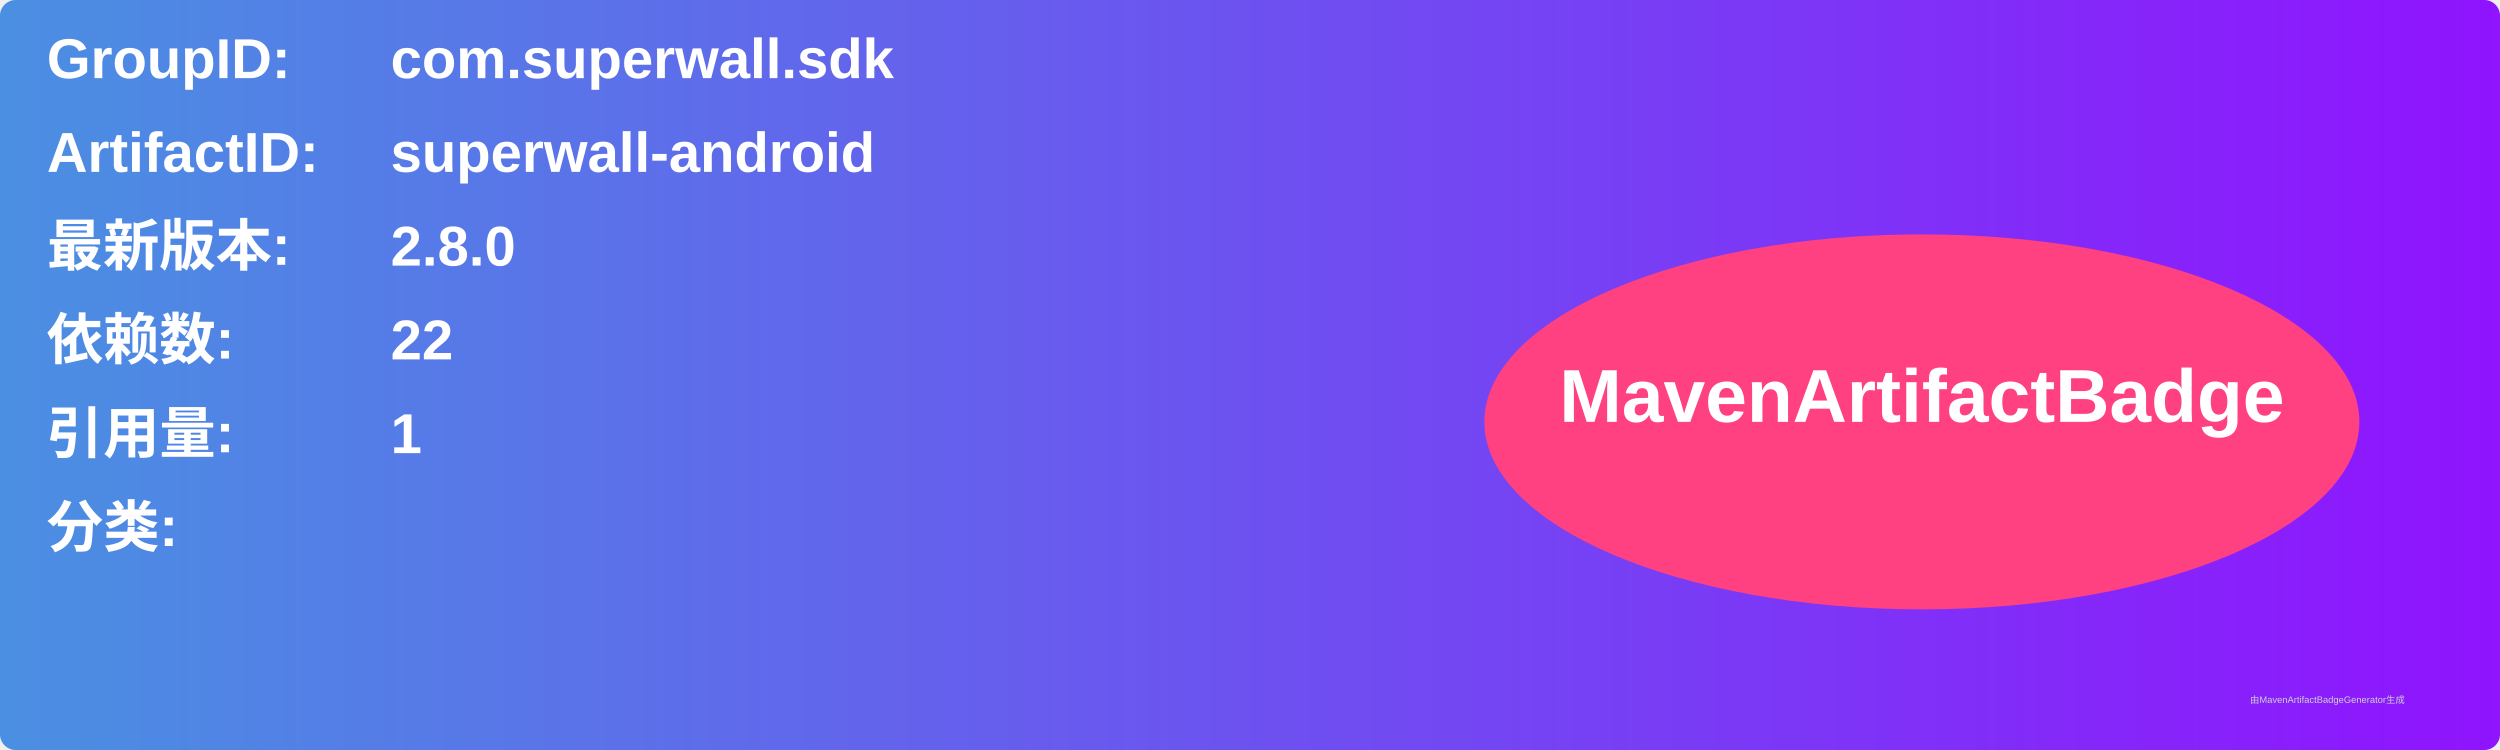
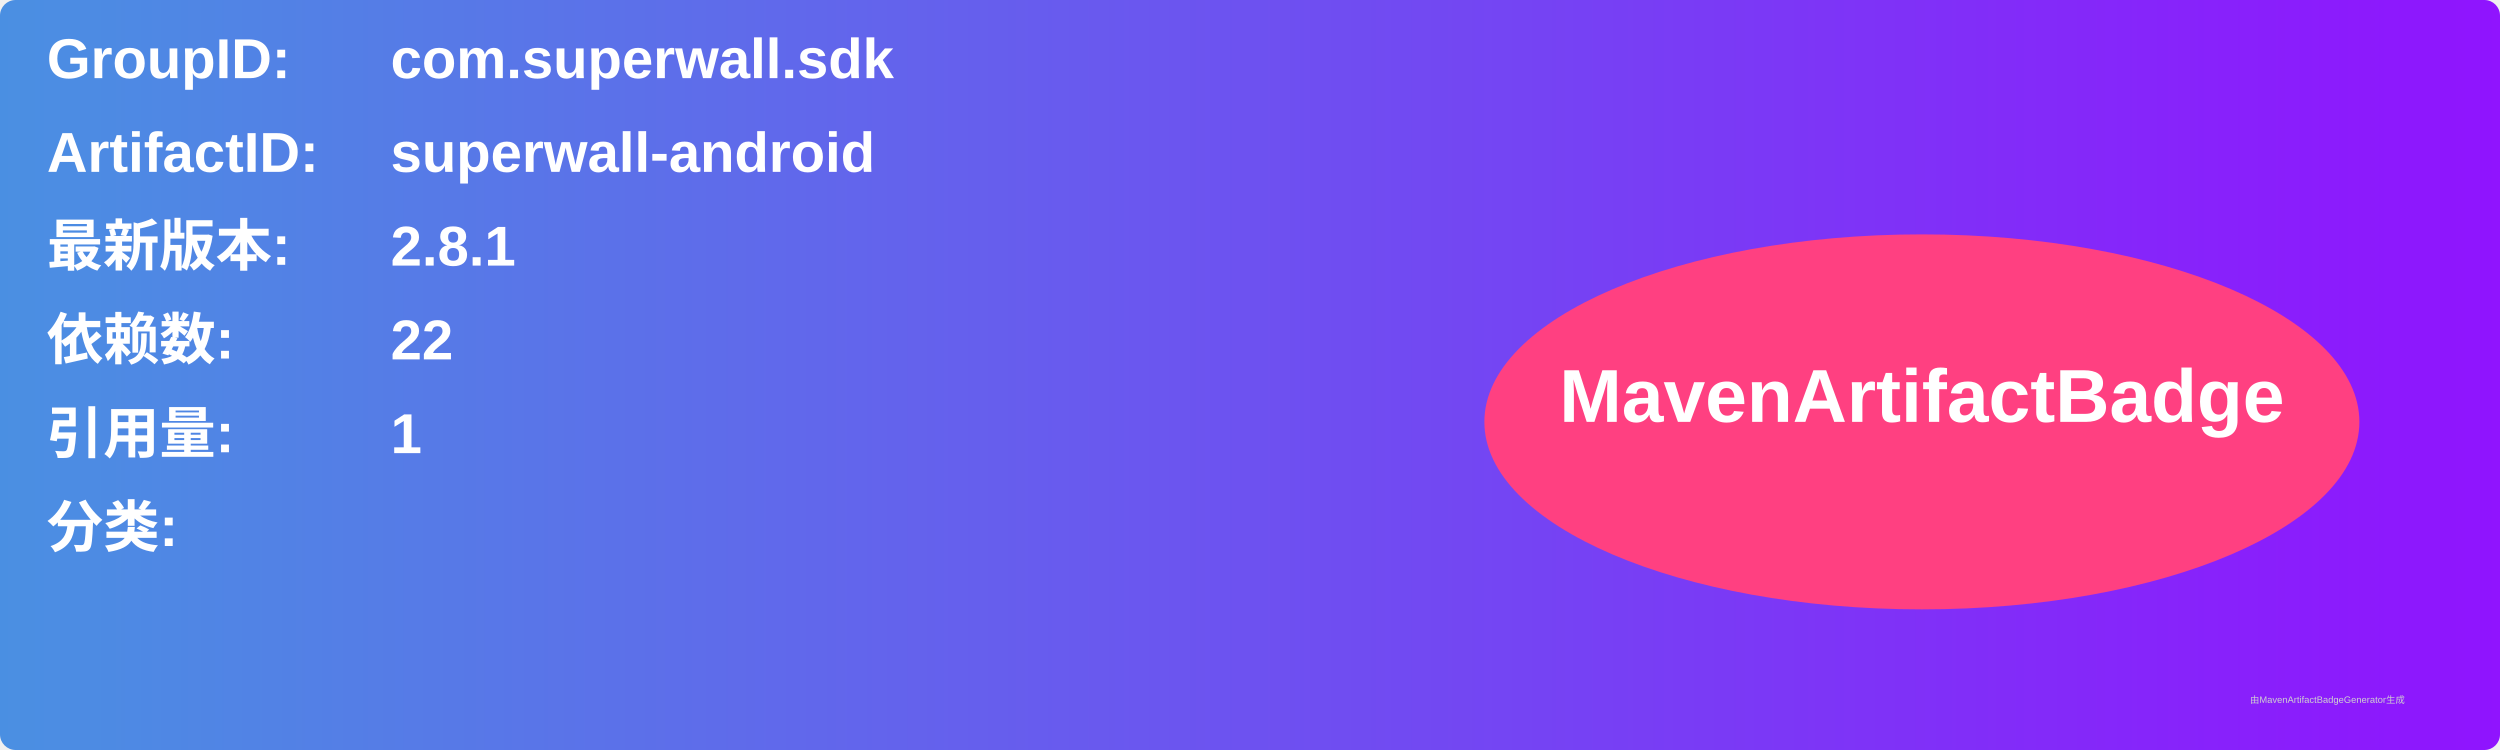
<svg xmlns="http://www.w3.org/2000/svg" width="800" height="240" viewBox="0 0 800 240">
  <linearGradient id="grad" x1="0%" y1="0%" x2="100%" y2="0%">
    <stop offset="0%" stop-color="#4a90e2" />
    <stop offset="100%" stop-color="#9013fe" />
  </linearGradient>
  <rect width="100%" height="100%" rx="5" ry="5" fill="url(#grad)" />
  <g transform="translate(15, 15)">
    <text x="0" y="10" font-family="Arial" font-size="18" fill="white" font-weight="bold" width="260">GroupID:</text>
    <text x="110" y="10" font-family="Arial" font-size="18" fill="white" font-weight="bold" width="460">com.superwall.sdk</text>
    <text x="0" y="40" font-family="Arial" font-size="18" fill="white" font-weight="bold" width="260">ArtifactID:</text>
    <text x="110" y="40" font-family="Arial" font-size="18" fill="white" font-weight="bold" width="460">superwall-android</text>
    <text x="0" y="70" font-family="Arial" font-size="18" fill="white" font-weight="bold">最新版本:</text>
    <text x="110" y="70" font-family="Arial" font-size="18" fill="white" font-weight="bold">
-       <tspan font-weight="bold">2.8.0</tspan>
+       <tspan font-weight="bold">2.8.1</tspan>
    </text>
    <text x="0" y="100" font-family="Arial" font-size="18" fill="white" font-weight="bold">依赖数: </text>
    <text x="110" y="100" font-family="Arial" font-size="18" fill="white">
      <tspan font-weight="bold">22</tspan>
    </text>
    <text x="0" y="130" font-family="Arial" font-size="18" fill="white" font-weight="bold">引用量: </text>
    <text x="110" y="130" font-family="Arial" font-size="18" fill="white">
      <tspan font-weight="bold">1</tspan>
    </text>
    <text x="0" y="160" font-family="Arial" font-size="18" fill="white" font-weight="bold">分类:</text>
    <text x="10" y="190" font-family="Arial" font-size="10" fill="white">
      <tspan font-weight="bold" />
    </text>
    <ellipse cx="600" cy="120" rx="140" ry="60" fill="#ff4081" />
    <text x="600" y="120" text-anchor="middle" font-family="Arial" font-size="24" fill="white" font-weight="bold">MavenArtifactBadge</text>
  </g>
  <text x="720" y="225" font-family="Arial" font-size="3" fill="#d0d0d0">由MavenArtifactBadgeGenerator生成</text>
</svg>
